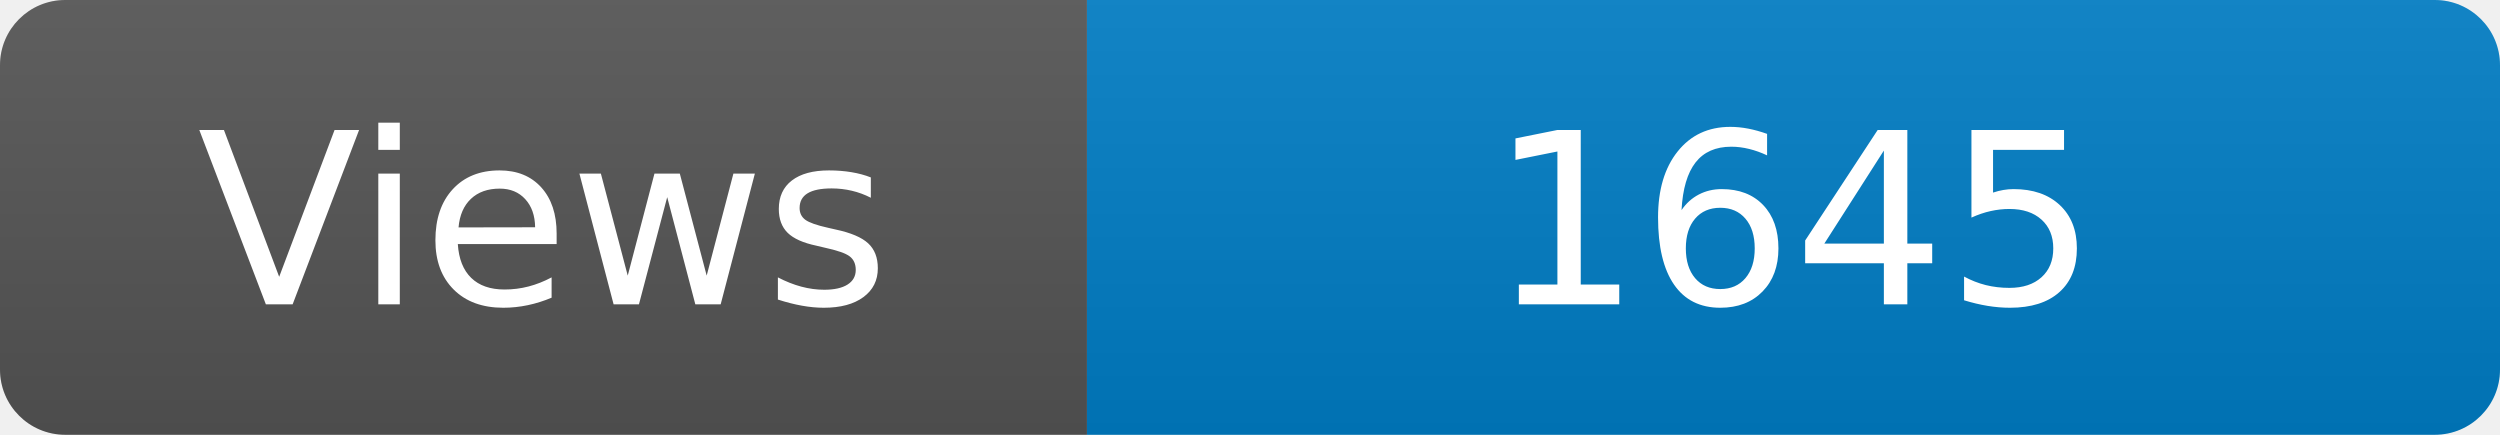
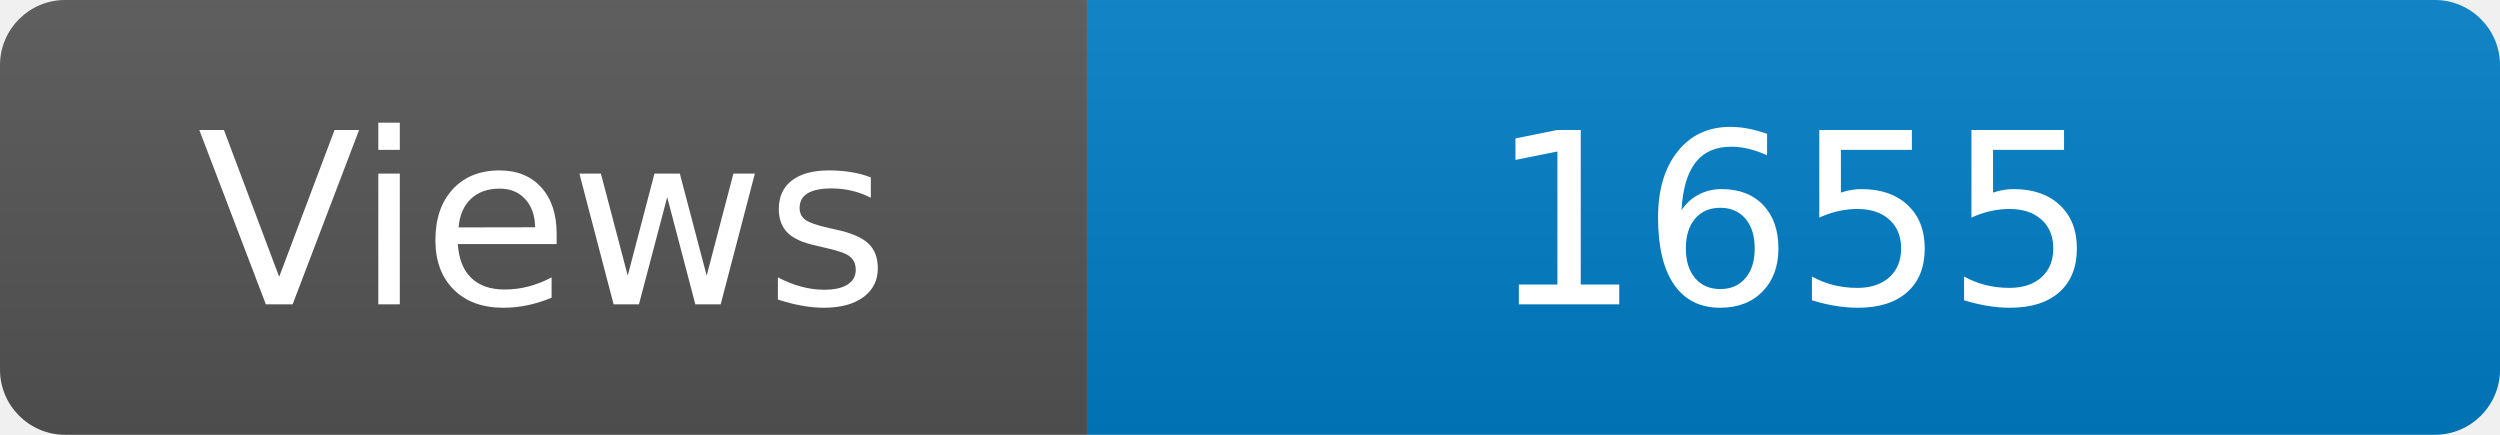
<svg xmlns="http://www.w3.org/2000/svg" width="115" height="20" role="img" aria-label="Maintained?: yes">
  <linearGradient id="s" x2="0" y2="100%">
    <stop offset="0" stop-color="#bbb" stop-opacity=".1" />
    <stop offset="1" stop-opacity=".1" />
  </linearGradient>
  <clipPath id="r">
    <rect width="115" height="20" rx="3" fill="#fff" />
  </clipPath>
  <g clip-path="url(#r)">
    <rect width="50" height="20" fill="#555" />
    <rect x="50" width="160" height="20" fill="#007ec6" />
    <rect width="115" height="20" fill="url(#s)" />
  </g>
  <g fill="#fff" text-anchor="middle" font-family="Verdana,Geneva,DejaVu Sans,sans-serif" font-size="110">
    <text x="250" y="140" transform="scale(.1)" fill="#fff">Views</text>
-     <text x="825" y="140" transform="scale(.1)" fill="#fff">1645</text>
+     <text x="825" y="140" transform="scale(.1)" fill="#fff">1655</text>
  </g>
</svg>
